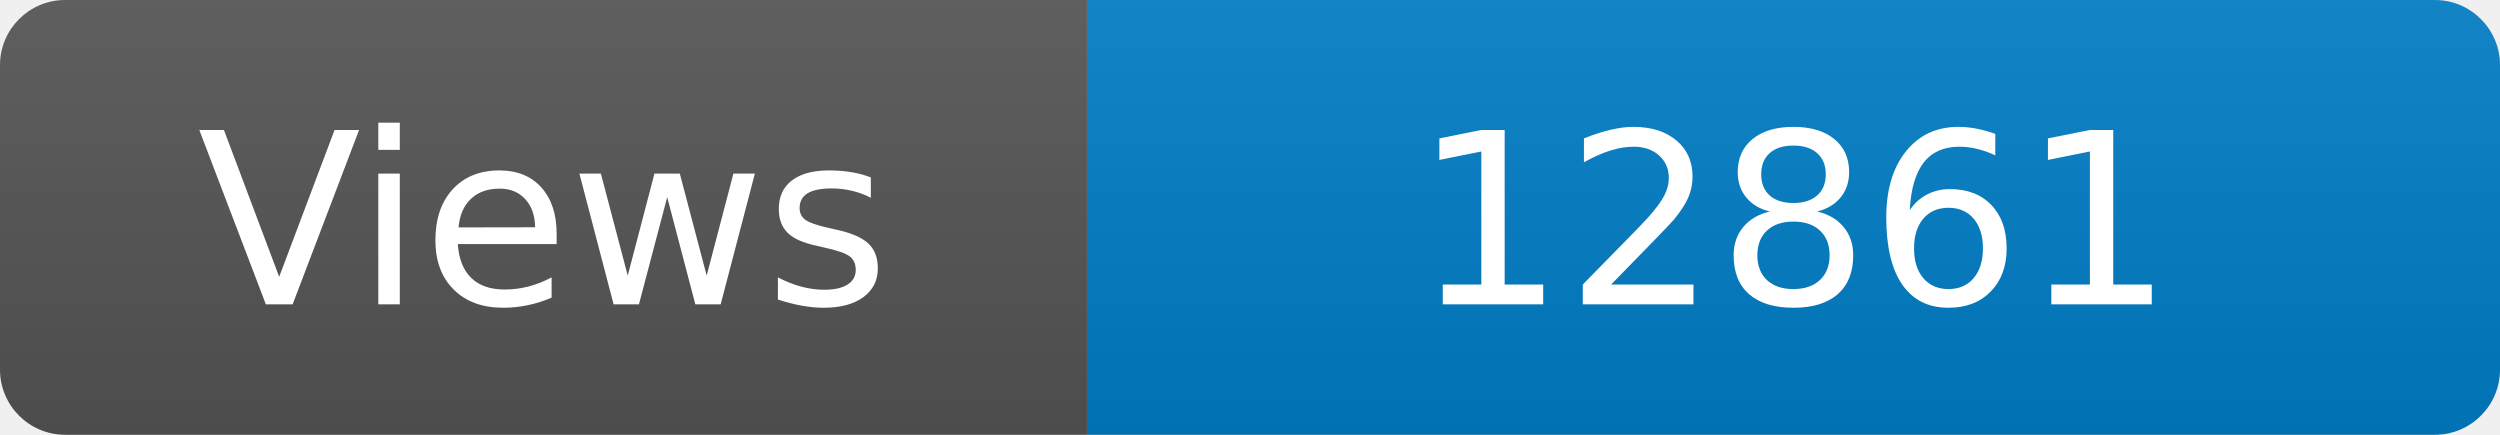
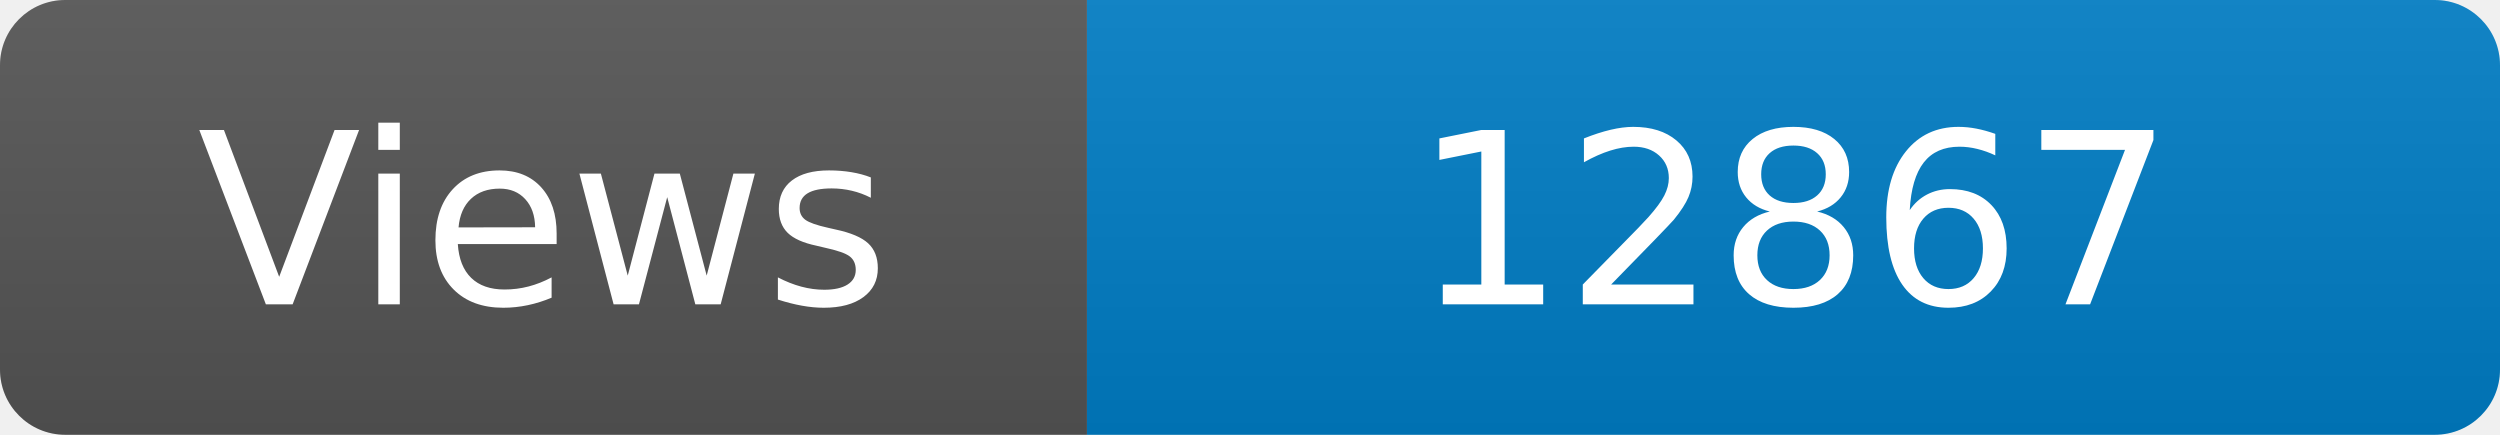
<svg xmlns="http://www.w3.org/2000/svg" width="115" height="20" role="img" aria-label="Maintained?: yes">
  <linearGradient id="s" x2="0" y2="100%">
    <stop offset="0" stop-color="#bbb" stop-opacity=".1" />
    <stop offset="1" stop-opacity=".1" />
  </linearGradient>
  <clipPath id="r">
    <rect width="115" height="20" rx="3" fill="#fff" />
  </clipPath>
  <g clip-path="url(#r)">
    <rect width="50" height="20" fill="#555" />
    <rect x="50" width="160" height="20" fill="#007ec6" />
    <rect width="115" height="20" fill="url(#s)" />
  </g>
  <g fill="#fff" text-anchor="middle" font-family="Verdana,Geneva,DejaVu Sans,sans-serif" font-size="110">
    <text x="250" y="140" transform="scale(.1)" fill="#fff">Views</text>
-     <text x="825" y="140" transform="scale(.1)" fill="#fff">12861</text>
+     <text x="825" y="140" transform="scale(.1)" fill="#fff">12867</text>
  </g>
</svg>
